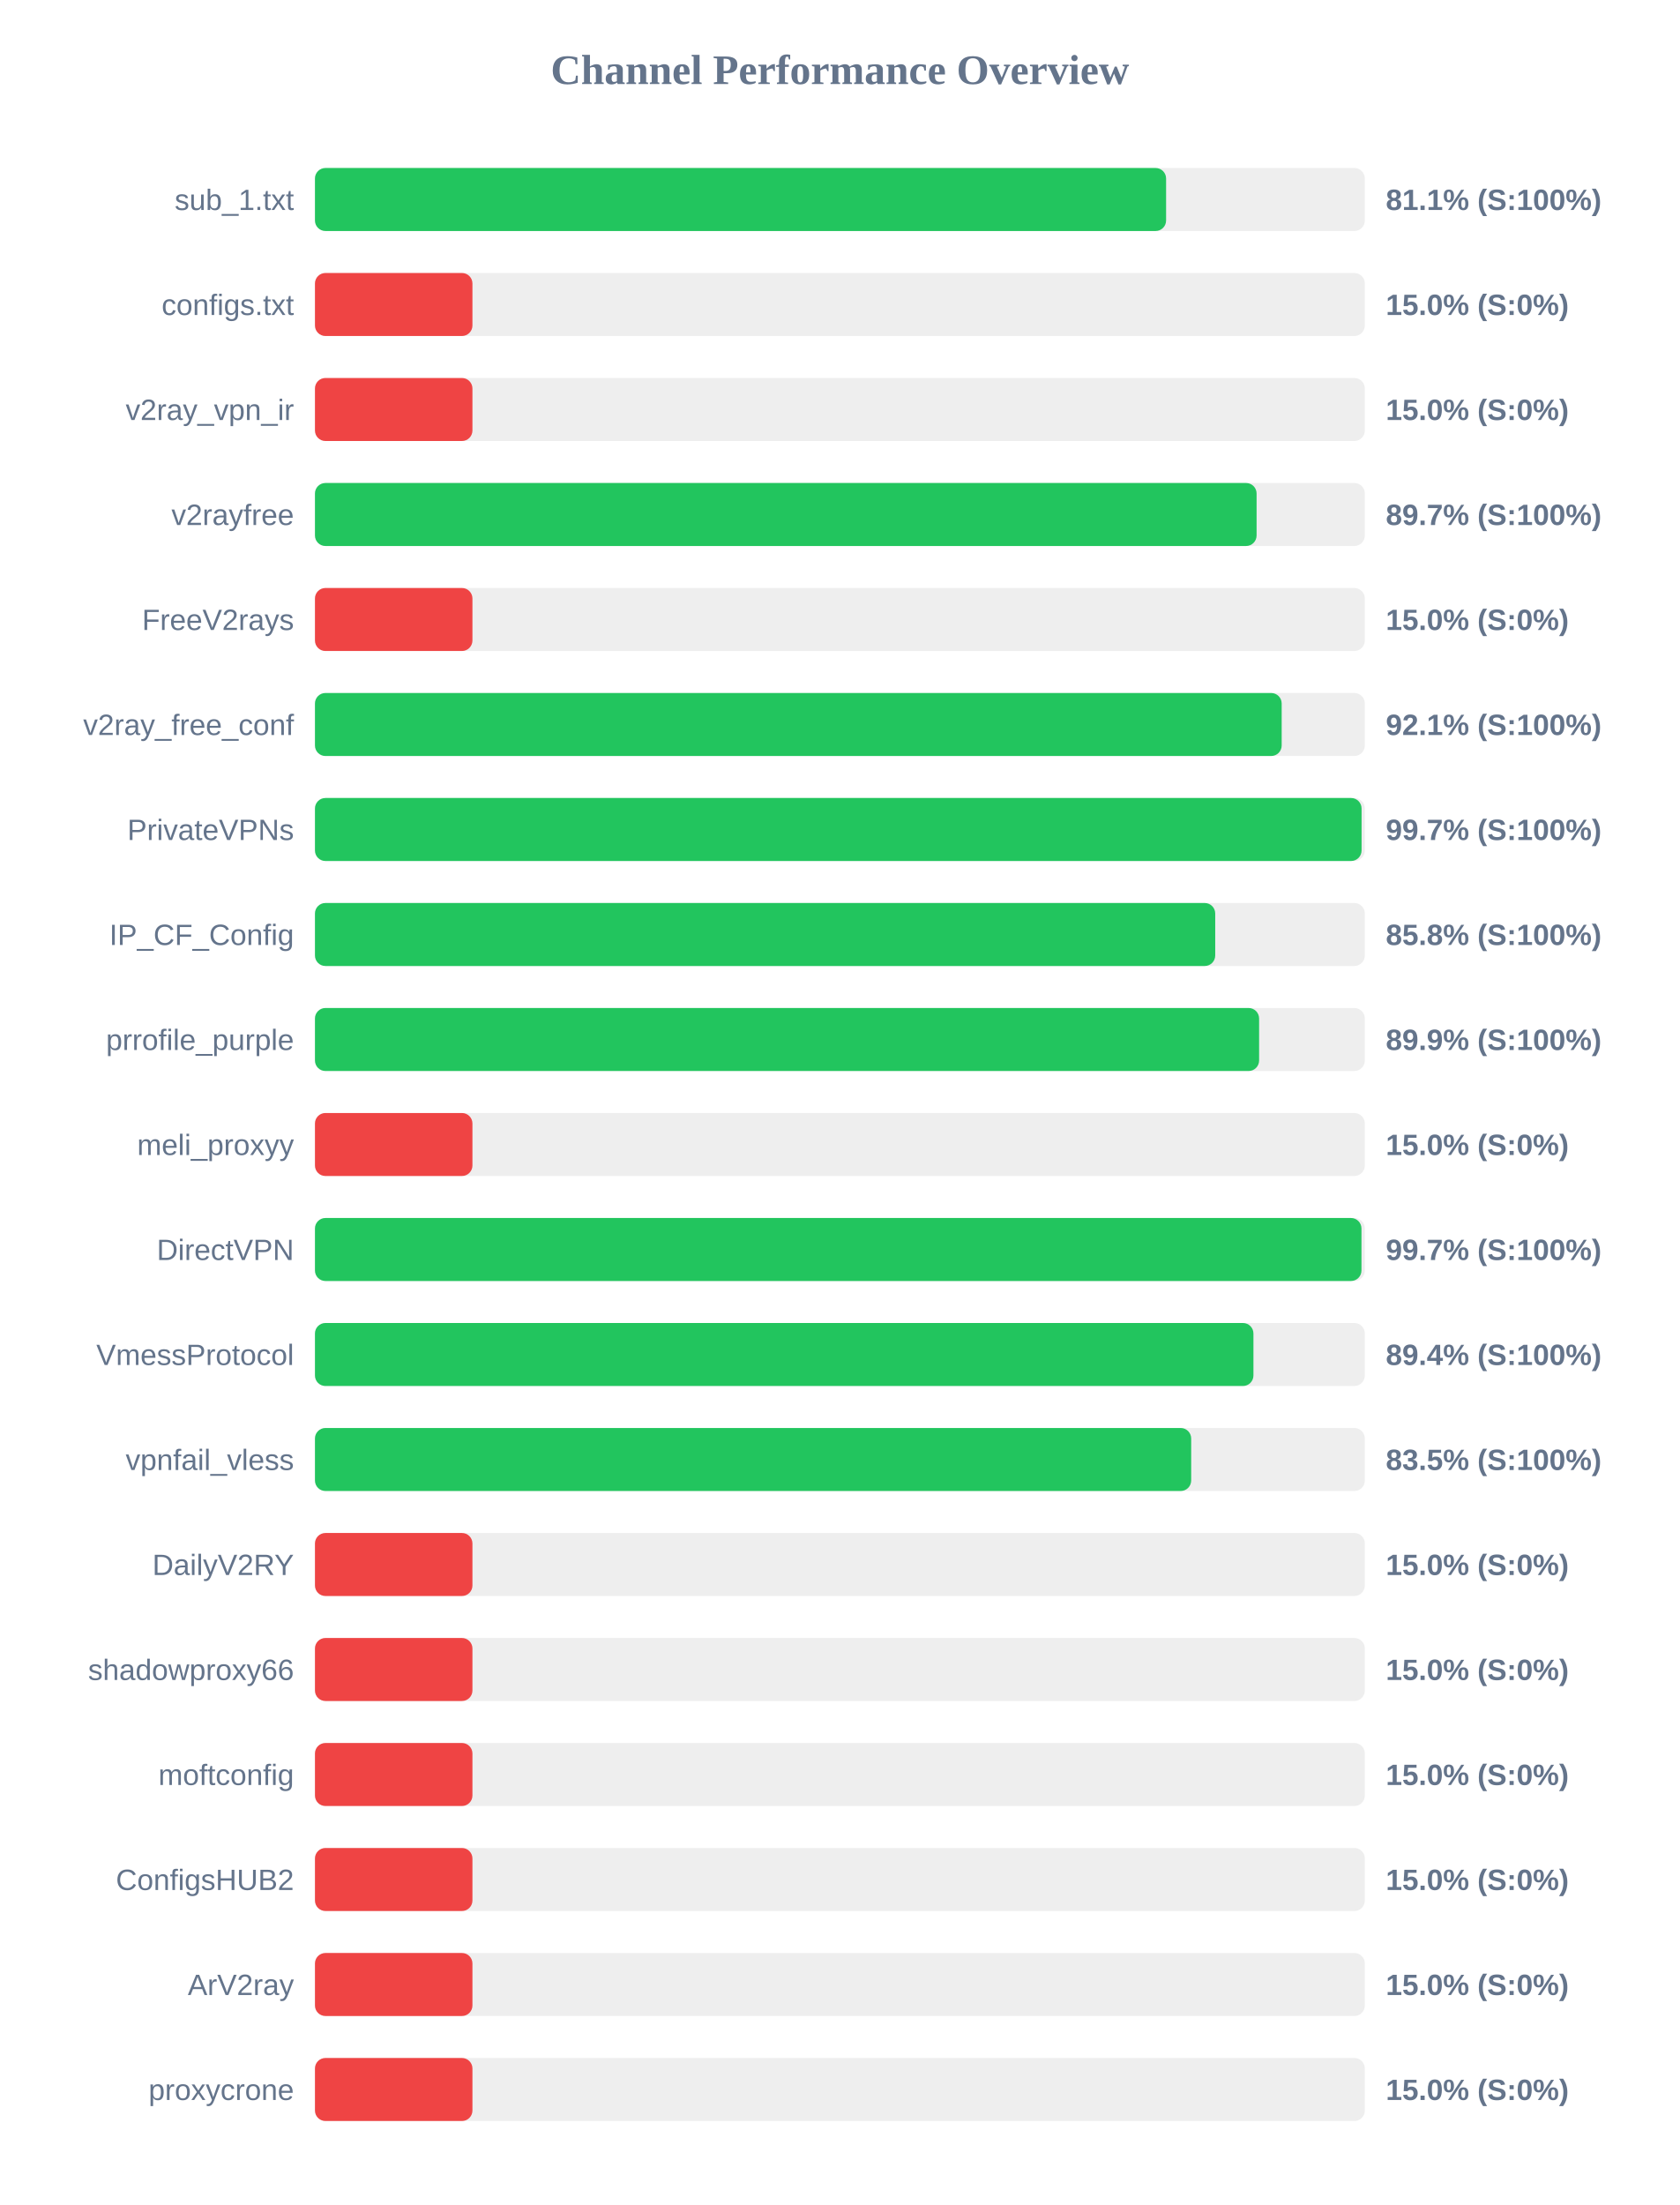
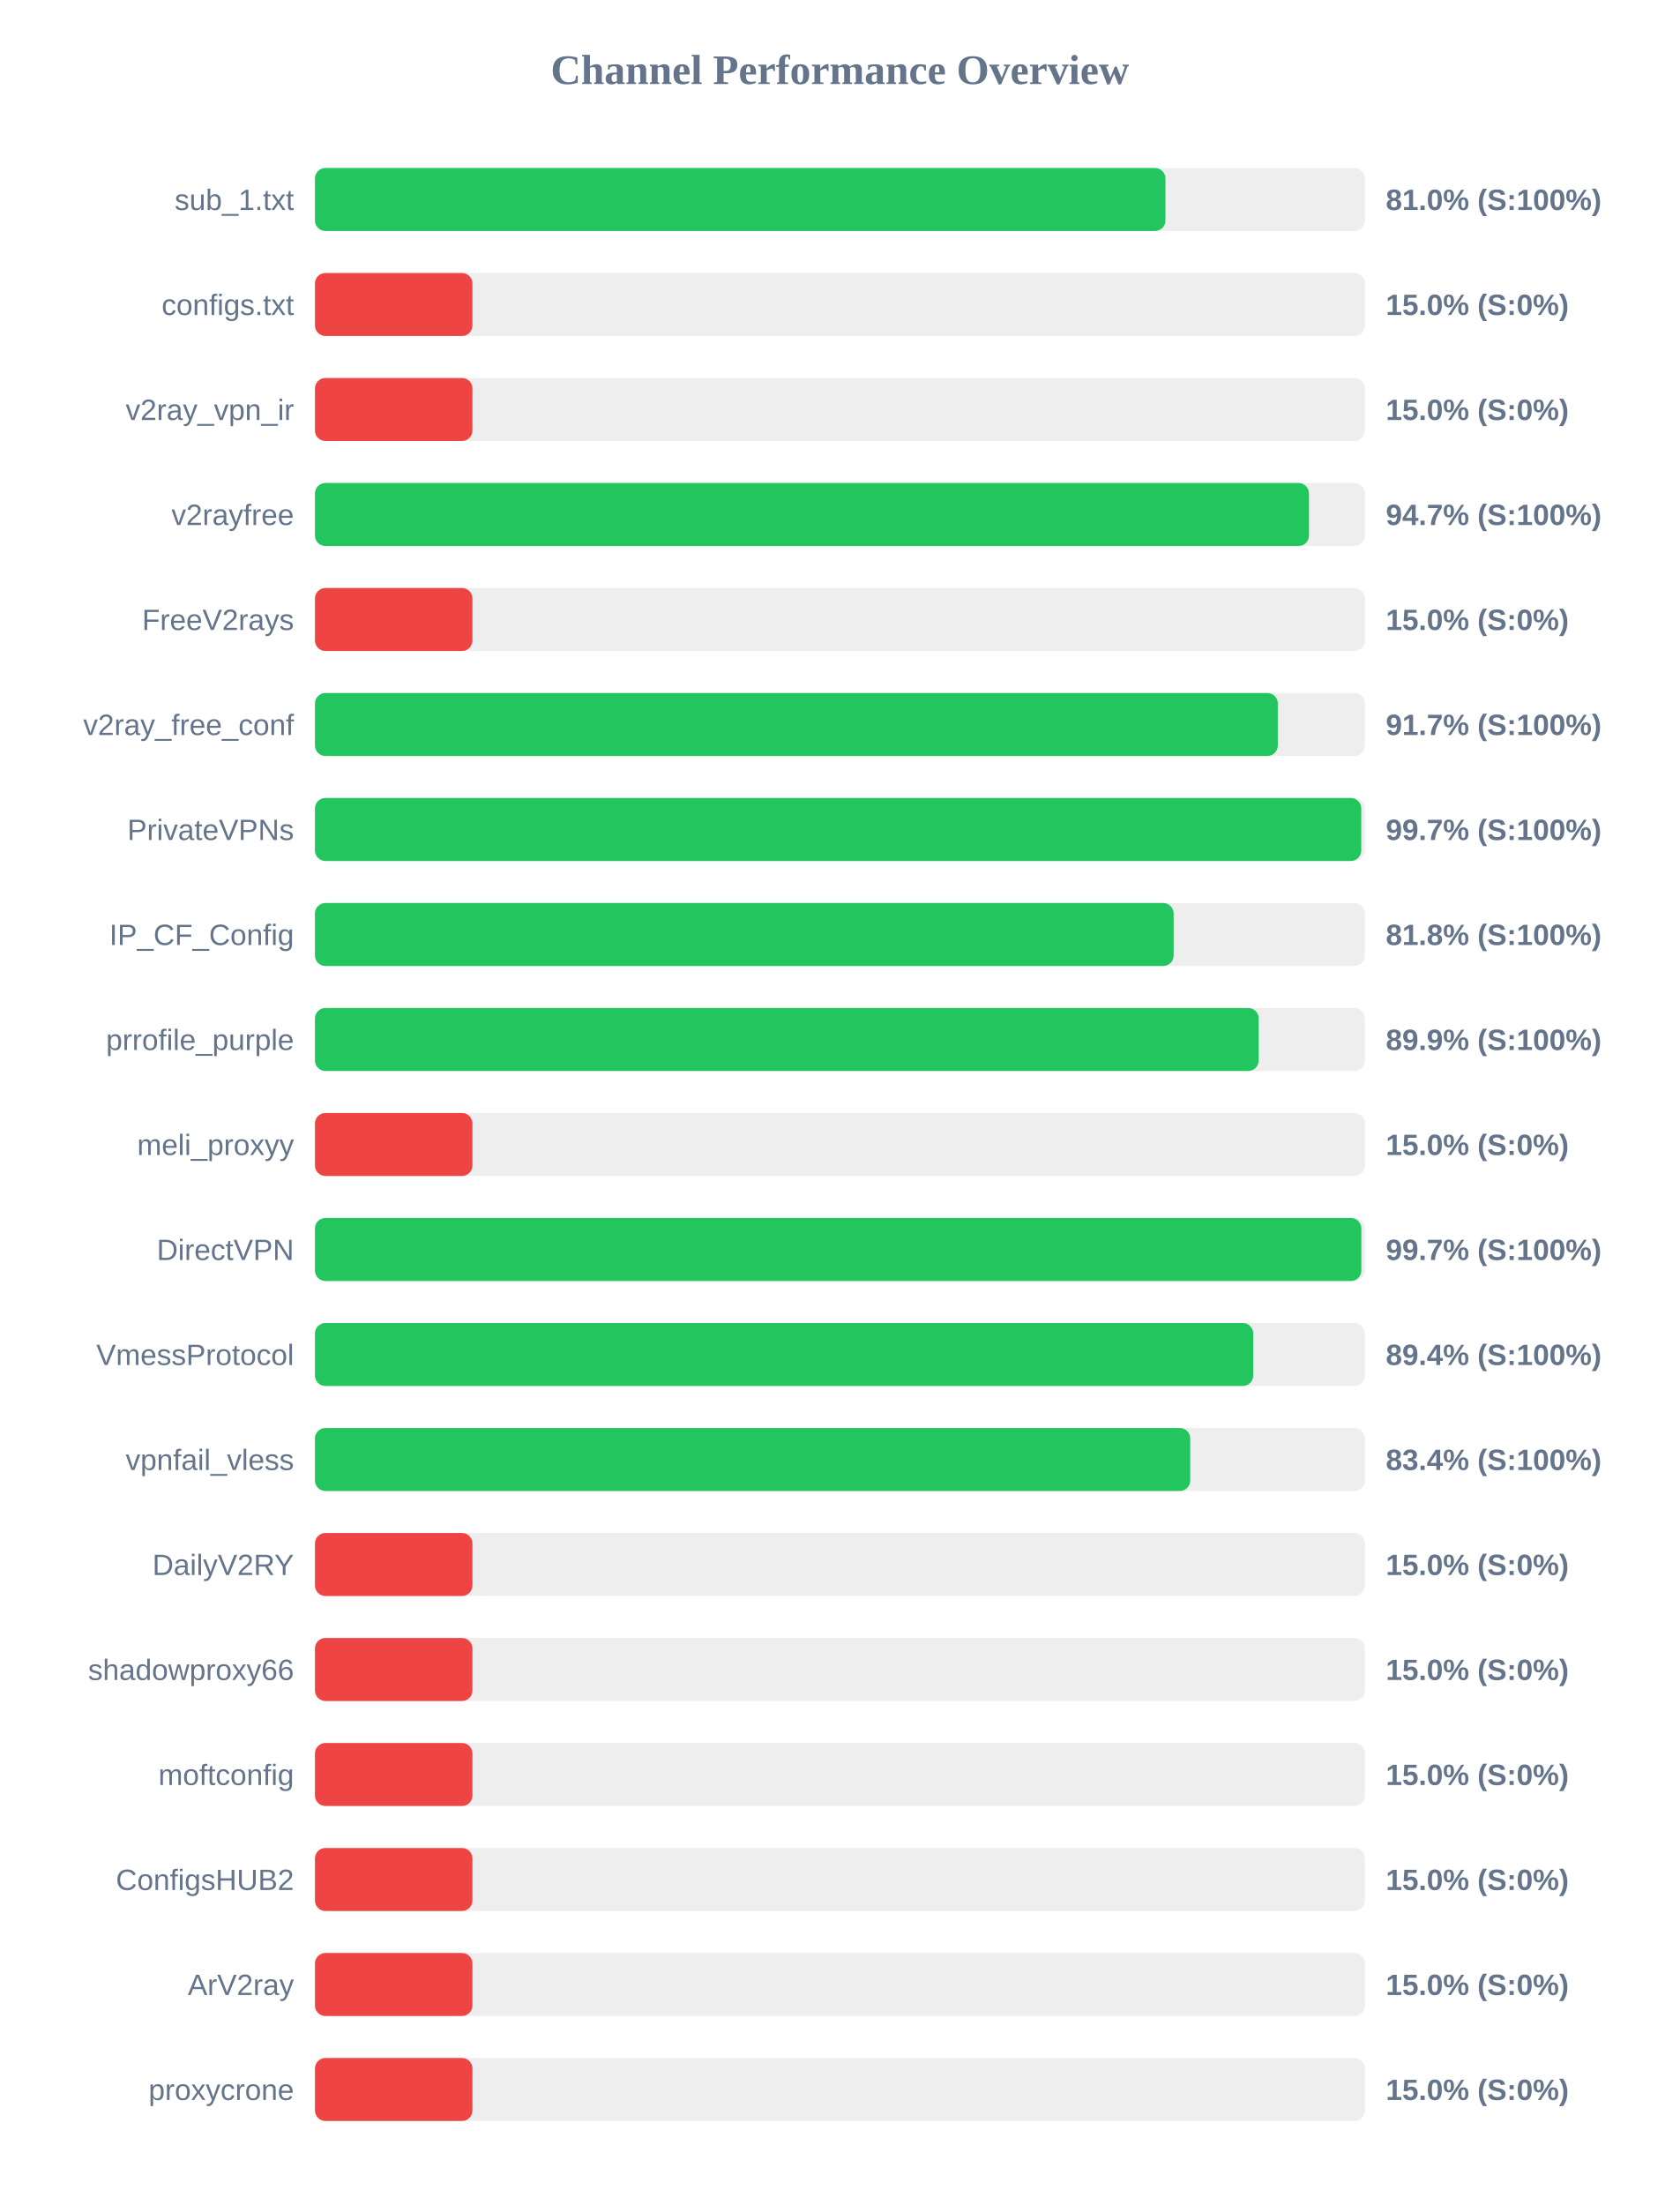
<svg xmlns="http://www.w3.org/2000/svg" width="800" height="1050" version="1.1">
  <style>
        .row { font: 14px Arial; fill: #64748b; }
        .score { font: bold 14px Arial; fill: #64748b; }
    </style>
  <text x="400" y="40" text-anchor="middle" font-size="20px" font-weight="bold" fill="#64748b">Channel Performance Overview</text>
  <rect x="150" y="80" width="500" height="30" fill="#eee" rx="5" />
-   <rect x="150" y="80" width="405.35" height="30" fill="#22c55e" rx="5" />
+   <rect x="150" y="80" width="405.05" height="30" fill="#22c55e" rx="5" />
  <text x="140" y="100" text-anchor="end" class="row">sub_1.txt</text>
-   <text x="660" y="100" text-anchor="start" class="score">81.1% (S:100%)</text>
+   <text x="660" y="100" text-anchor="start" class="score">81.0% (S:100%)</text>
  <rect x="150" y="130" width="500" height="30" fill="#eee" rx="5" />
  <rect x="150" y="130" width="75.0" height="30" fill="#ef4444" rx="5" />
  <text x="140" y="150" text-anchor="end" class="row">configs.txt</text>
  <text x="660" y="150" text-anchor="start" class="score">15.0% (S:0%)</text>
  <rect x="150" y="180" width="500" height="30" fill="#eee" rx="5" />
  <rect x="150" y="180" width="75.0" height="30" fill="#ef4444" rx="5" />
  <text x="140" y="200" text-anchor="end" class="row">v2ray_vpn_ir</text>
  <text x="660" y="200" text-anchor="start" class="score">15.0% (S:0%)</text>
  <rect x="150" y="230" width="500" height="30" fill="#eee" rx="5" />
-   <rect x="150" y="230" width="448.45" height="30" fill="#22c55e" rx="5" />
+   <rect x="150" y="230" width="473.4" height="30" fill="#22c55e" rx="5" />
  <text x="140" y="250" text-anchor="end" class="row">v2rayfree</text>
-   <text x="660" y="250" text-anchor="start" class="score">89.7% (S:100%)</text>
+   <text x="660" y="250" text-anchor="start" class="score">94.7% (S:100%)</text>
  <rect x="150" y="280" width="500" height="30" fill="#eee" rx="5" />
  <rect x="150" y="280" width="75.0" height="30" fill="#ef4444" rx="5" />
  <text x="140" y="300" text-anchor="end" class="row">FreeV2rays</text>
  <text x="660" y="300" text-anchor="start" class="score">15.0% (S:0%)</text>
  <rect x="150" y="330" width="500" height="30" fill="#eee" rx="5" />
-   <rect x="150" y="330" width="460.4" height="30" fill="#22c55e" rx="5" />
+   <rect x="150" y="330" width="458.55" height="30" fill="#22c55e" rx="5" />
  <text x="140" y="350" text-anchor="end" class="row">v2ray_free_conf</text>
-   <text x="660" y="350" text-anchor="start" class="score">92.1% (S:100%)</text>
+   <text x="660" y="350" text-anchor="start" class="score">91.7% (S:100%)</text>
  <rect x="150" y="380" width="500" height="30" fill="#eee" rx="5" />
-   <rect x="150" y="380" width="498.45" height="30" fill="#22c55e" rx="5" />
+   <rect x="150" y="380" width="498.3" height="30" fill="#22c55e" rx="5" />
  <text x="140" y="400" text-anchor="end" class="row">PrivateVPNs</text>
  <text x="660" y="400" text-anchor="start" class="score">99.7% (S:100%)</text>
  <rect x="150" y="430" width="500" height="30" fill="#eee" rx="5" />
-   <rect x="150" y="430" width="428.75" height="30" fill="#22c55e" rx="5" />
+   <rect x="150" y="430" width="408.95" height="30" fill="#22c55e" rx="5" />
  <text x="140" y="450" text-anchor="end" class="row">IP_CF_Config</text>
-   <text x="660" y="450" text-anchor="start" class="score">85.8% (S:100%)</text>
+   <text x="660" y="450" text-anchor="start" class="score">81.8% (S:100%)</text>
  <rect x="150" y="480" width="500" height="30" fill="#eee" rx="5" />
-   <rect x="150" y="480" width="449.65" height="30" fill="#22c55e" rx="5" />
+   <rect x="150" y="480" width="449.45" height="30" fill="#22c55e" rx="5" />
  <text x="140" y="500" text-anchor="end" class="row">prrofile_purple</text>
  <text x="660" y="500" text-anchor="start" class="score">89.9% (S:100%)</text>
  <rect x="150" y="530" width="500" height="30" fill="#eee" rx="5" />
  <rect x="150" y="530" width="75.0" height="30" fill="#ef4444" rx="5" />
  <text x="140" y="550" text-anchor="end" class="row">meli_proxyy</text>
  <text x="660" y="550" text-anchor="start" class="score">15.0% (S:0%)</text>
  <rect x="150" y="580" width="500" height="30" fill="#eee" rx="5" />
-   <rect x="150" y="580" width="498.4" height="30" fill="#22c55e" rx="5" />
+   <rect x="150" y="580" width="498.35" height="30" fill="#22c55e" rx="5" />
  <text x="140" y="600" text-anchor="end" class="row">DirectVPN</text>
  <text x="660" y="600" text-anchor="start" class="score">99.7% (S:100%)</text>
  <rect x="150" y="630" width="500" height="30" fill="#eee" rx="5" />
-   <rect x="150" y="630" width="446.95" height="30" fill="#22c55e" rx="5" />
+   <rect x="150" y="630" width="446.85" height="30" fill="#22c55e" rx="5" />
  <text x="140" y="650" text-anchor="end" class="row">VmessProtocol</text>
  <text x="660" y="650" text-anchor="start" class="score">89.4% (S:100%)</text>
  <rect x="150" y="680" width="500" height="30" fill="#eee" rx="5" />
-   <rect x="150" y="680" width="417.3" height="30" fill="#22c55e" rx="5" />
+   <rect x="150" y="680" width="416.85" height="30" fill="#22c55e" rx="5" />
  <text x="140" y="700" text-anchor="end" class="row">vpnfail_vless</text>
-   <text x="660" y="700" text-anchor="start" class="score">83.5% (S:100%)</text>
+   <text x="660" y="700" text-anchor="start" class="score">83.4% (S:100%)</text>
  <rect x="150" y="730" width="500" height="30" fill="#eee" rx="5" />
  <rect x="150" y="730" width="75.0" height="30" fill="#ef4444" rx="5" />
  <text x="140" y="750" text-anchor="end" class="row">DailyV2RY</text>
  <text x="660" y="750" text-anchor="start" class="score">15.0% (S:0%)</text>
  <rect x="150" y="780" width="500" height="30" fill="#eee" rx="5" />
  <rect x="150" y="780" width="75.0" height="30" fill="#ef4444" rx="5" />
  <text x="140" y="800" text-anchor="end" class="row">shadowproxy66</text>
  <text x="660" y="800" text-anchor="start" class="score">15.0% (S:0%)</text>
  <rect x="150" y="830" width="500" height="30" fill="#eee" rx="5" />
  <rect x="150" y="830" width="75.0" height="30" fill="#ef4444" rx="5" />
  <text x="140" y="850" text-anchor="end" class="row">moftconfig</text>
  <text x="660" y="850" text-anchor="start" class="score">15.0% (S:0%)</text>
  <rect x="150" y="880" width="500" height="30" fill="#eee" rx="5" />
  <rect x="150" y="880" width="75.0" height="30" fill="#ef4444" rx="5" />
  <text x="140" y="900" text-anchor="end" class="row">ConfigsHUB2</text>
  <text x="660" y="900" text-anchor="start" class="score">15.0% (S:0%)</text>
  <rect x="150" y="930" width="500" height="30" fill="#eee" rx="5" />
  <rect x="150" y="930" width="75.0" height="30" fill="#ef4444" rx="5" />
  <text x="140" y="950" text-anchor="end" class="row">ArV2ray</text>
  <text x="660" y="950" text-anchor="start" class="score">15.0% (S:0%)</text>
  <rect x="150" y="980" width="500" height="30" fill="#eee" rx="5" />
  <rect x="150" y="980" width="75.0" height="30" fill="#ef4444" rx="5" />
  <text x="140" y="1000" text-anchor="end" class="row">proxycrone</text>
  <text x="660" y="1000" text-anchor="start" class="score">15.0% (S:0%)</text>
</svg>
